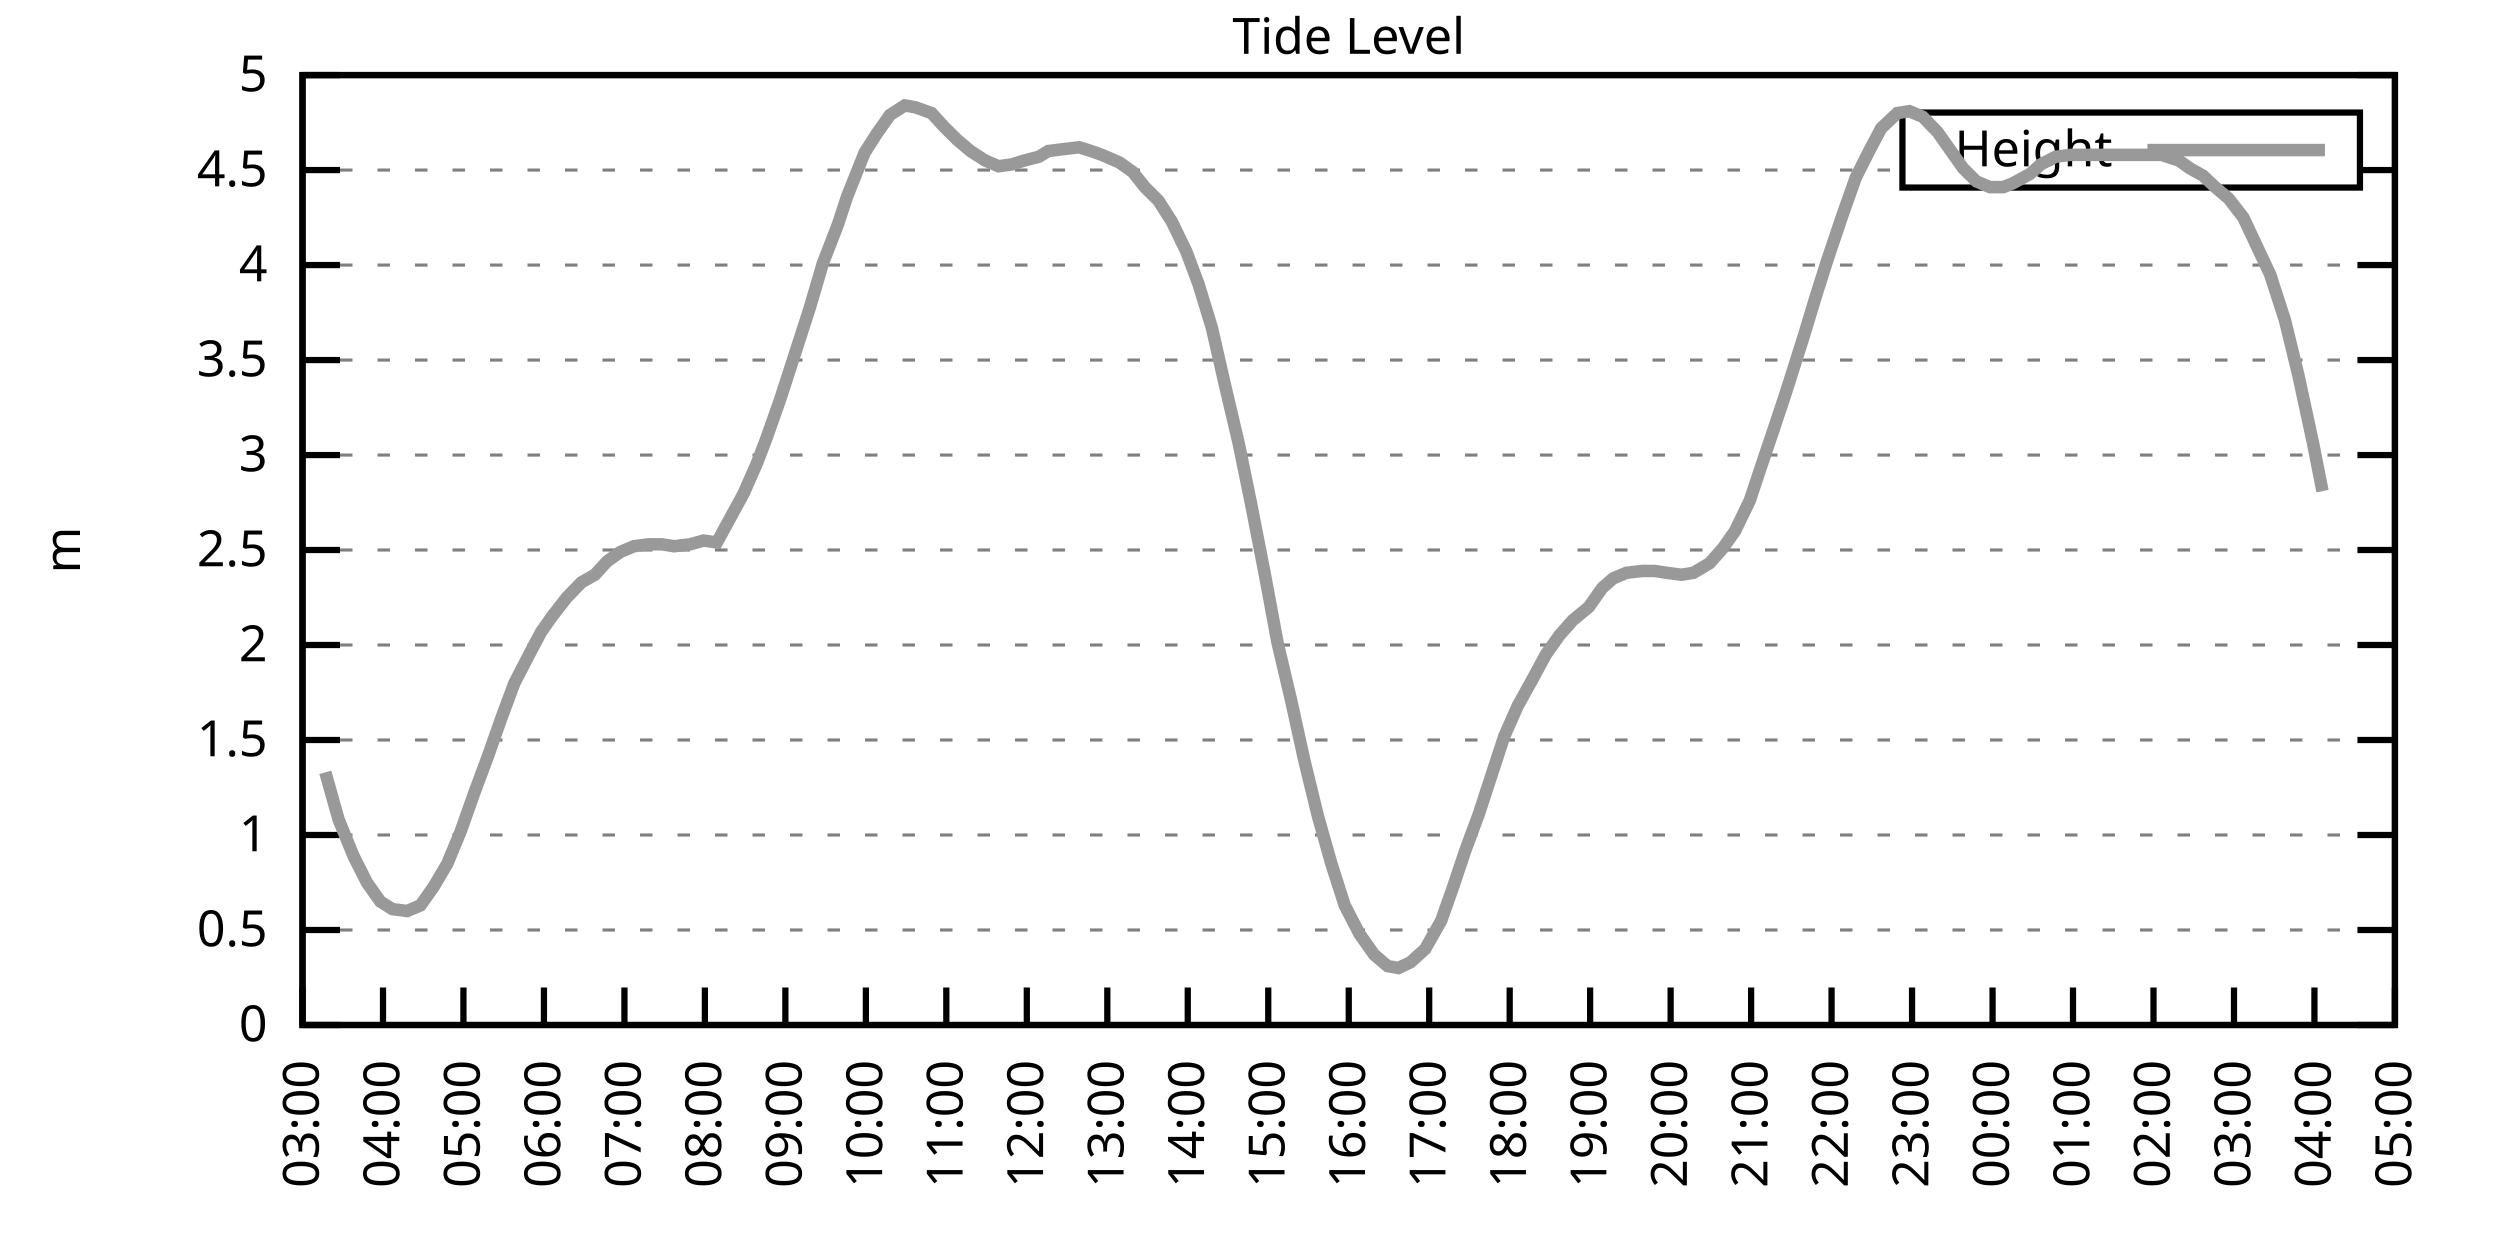
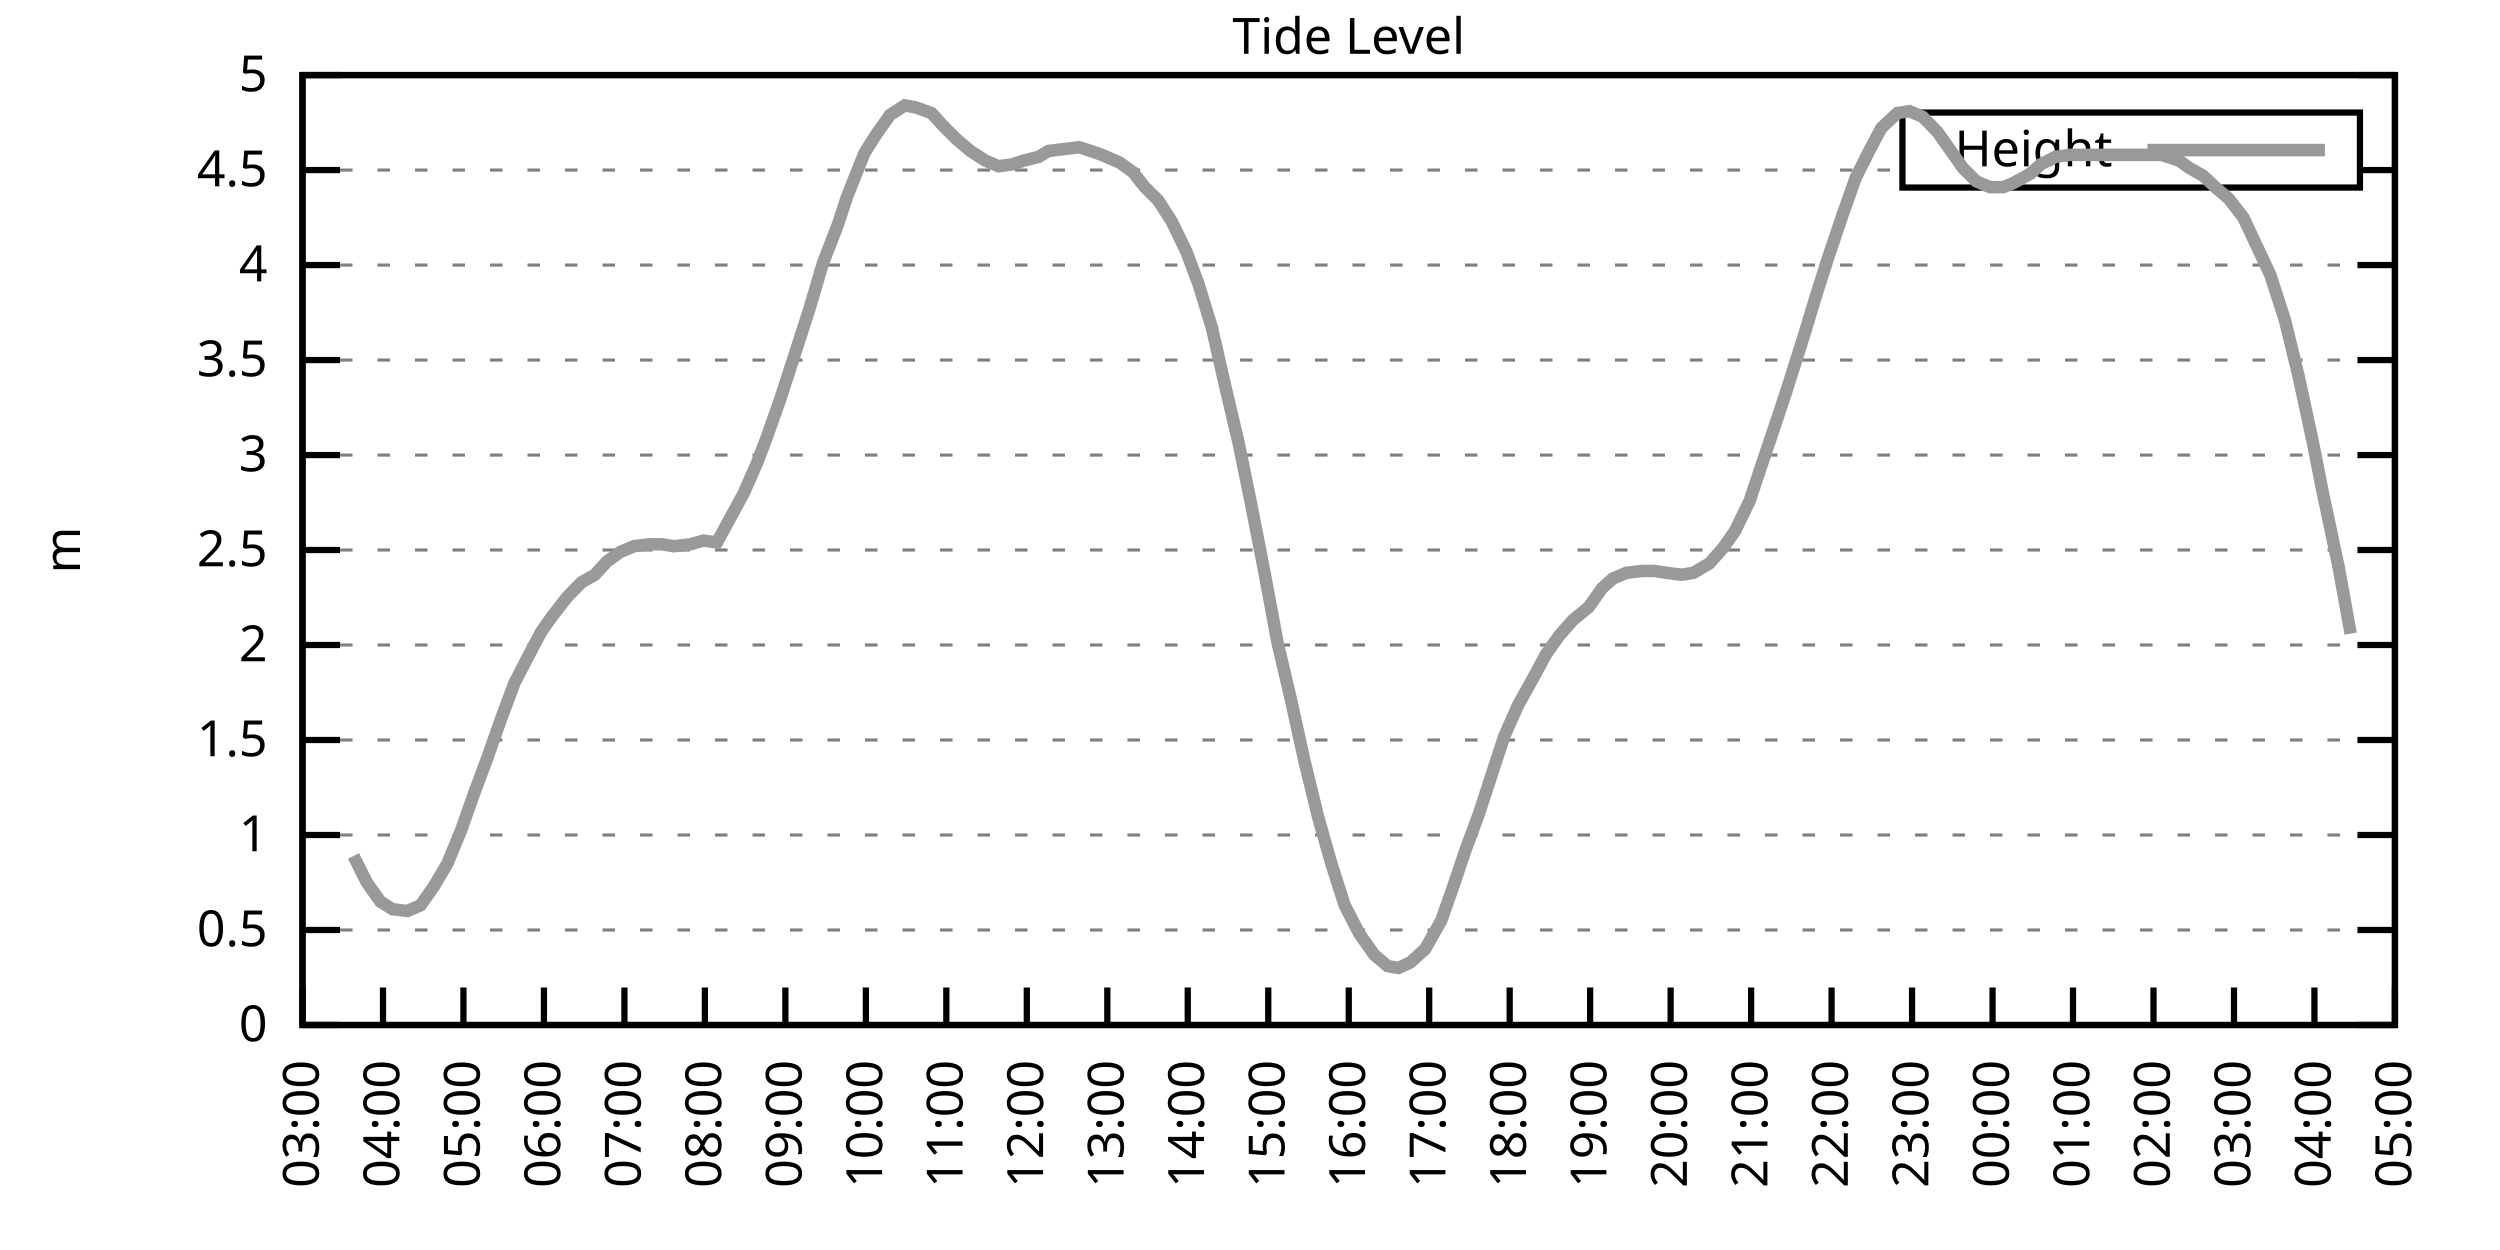
<svg xmlns="http://www.w3.org/2000/svg" xmlns:xlink="http://www.w3.org/1999/xlink" width="400" height="200" viewBox="0 0 400 200">
  <g id="gnuplot_canvas">
    <rect x="0" y="0" width="400" height="200" fill="none" />
    <defs>
      <circle id="gpDot" r="0.5" stroke-width="0.5" stroke="currentColor" />
      <path id="gpPt0" stroke-width="0.333" stroke="currentColor" d="M-1,0 h2 M0,-1 v2" />
      <path id="gpPt1" stroke-width="0.333" stroke="currentColor" d="M-1,-1 L1,1 M1,-1 L-1,1" />
      <path id="gpPt2" stroke-width="0.333" stroke="currentColor" d="M-1,0 L1,0 M0,-1 L0,1 M-1,-1 L1,1 M-1,1 L1,-1" />
      <rect id="gpPt3" stroke-width="0.333" stroke="currentColor" x="-1" y="-1" width="2" height="2" />
      <rect id="gpPt4" stroke-width="0.333" stroke="currentColor" fill="currentColor" x="-1" y="-1" width="2" height="2" />
      <circle id="gpPt5" stroke-width="0.333" stroke="currentColor" cx="0" cy="0" r="1" />
      <use xlink:href="#gpPt5" id="gpPt6" fill="currentColor" stroke="none" />
      <path id="gpPt7" stroke-width="0.333" stroke="currentColor" d="M0,-1.33 L-1.33,0.67 L1.33,0.67 z" />
      <use xlink:href="#gpPt7" id="gpPt8" fill="currentColor" stroke="none" />
      <use xlink:href="#gpPt7" id="gpPt9" stroke="currentColor" transform="rotate(180)" />
      <use xlink:href="#gpPt9" id="gpPt10" fill="currentColor" stroke="none" />
      <use xlink:href="#gpPt3" id="gpPt11" stroke="currentColor" transform="rotate(45)" />
      <use xlink:href="#gpPt11" id="gpPt12" fill="currentColor" stroke="none" />
      <path id="gpPt13" stroke-width="0.333" stroke="currentColor" d="M0,1.330 L1.265,0.411 L0.782,-1.067 L-0.782,-1.076 L-1.265,0.411 z" />
      <use xlink:href="#gpPt13" id="gpPt14" fill="currentColor" stroke="none" />
      <filter id="textbox" filterUnits="objectBoundingBox" x="0" y="0" height="1" width="1">
        <feFlood flood-color="white" flood-opacity="1" result="bgnd" />
        <feComposite in="SourceGraphic" in2="bgnd" operator="atop" />
      </filter>
      <filter id="greybox" filterUnits="objectBoundingBox" x="0" y="0" height="1" width="1">
        <feFlood flood-color="lightgrey" flood-opacity="1" result="grey" />
        <feComposite in="SourceGraphic" in2="grey" operator="atop" />
      </filter>
    </defs>
    <g fill="none" color="white" stroke="currentColor" stroke-width="1.00" stroke-linecap="butt" stroke-linejoin="miter">
</g>
    <g fill="none" color="black" stroke="currentColor" stroke-width="1.00" stroke-linecap="butt" stroke-linejoin="miter">
      <g stroke="none" shape-rendering="crispEdges">
        <polygon fill="rgb(255, 255, 255)" points="48.40,164.00 383.18,164.00 383.18,12.02 48.40,12.02 " />
      </g>
    </g>
    <g fill="none" color="black" stroke="currentColor" stroke-width="1.00" stroke-linecap="butt" stroke-linejoin="miter">
</g>
    <g fill="none" color="black" stroke="black" stroke-width="0.50" stroke-linecap="butt" stroke-linejoin="miter">
</g>
    <g fill="none" color="gray" stroke="currentColor" stroke-width="0.50" stroke-linecap="butt" stroke-linejoin="miter">
      <path stroke="gray" stroke-dasharray="2,4" class="gridline" d="M48.40,164.00 L383.19,164.00  " />
    </g>
    <g fill="none" color="gray" stroke="gray" stroke-width="1.00" stroke-linecap="butt" stroke-linejoin="miter">
</g>
    <g fill="none" color="black" stroke="currentColor" stroke-width="1.00" stroke-linecap="butt" stroke-linejoin="miter">
      <path stroke="black" d="M48.40,164.00 L54.40,164.00 M383.19,164.00 L377.19,164.00  " />
      <g transform="translate(42.80,166.60)" stroke="none" fill="black" font-family="Sans" font-size="8.00" text-anchor="end">
        <text>
          <tspan font-family="Sans"> 0</tspan>
        </text>
      </g>
    </g>
    <g fill="none" color="black" stroke="currentColor" stroke-width="1.00" stroke-linecap="butt" stroke-linejoin="miter">
</g>
    <g fill="none" color="black" stroke="black" stroke-width="0.50" stroke-linecap="butt" stroke-linejoin="miter">
</g>
    <g fill="none" color="gray" stroke="currentColor" stroke-width="0.50" stroke-linecap="butt" stroke-linejoin="miter">
      <path stroke="gray" stroke-dasharray="2,4" class="gridline" d="M48.40,148.80 L383.19,148.80  " />
    </g>
    <g fill="none" color="gray" stroke="gray" stroke-width="1.00" stroke-linecap="butt" stroke-linejoin="miter">
</g>
    <g fill="none" color="black" stroke="currentColor" stroke-width="1.00" stroke-linecap="butt" stroke-linejoin="miter">
      <path stroke="black" d="M48.40,148.80 L54.40,148.80 M383.19,148.80 L377.19,148.80  " />
      <g transform="translate(42.80,151.40)" stroke="none" fill="black" font-family="Sans" font-size="8.00" text-anchor="end">
        <text>
          <tspan font-family="Sans"> 0.5</tspan>
        </text>
      </g>
    </g>
    <g fill="none" color="black" stroke="currentColor" stroke-width="1.00" stroke-linecap="butt" stroke-linejoin="miter">
</g>
    <g fill="none" color="black" stroke="black" stroke-width="0.50" stroke-linecap="butt" stroke-linejoin="miter">
</g>
    <g fill="none" color="gray" stroke="currentColor" stroke-width="0.50" stroke-linecap="butt" stroke-linejoin="miter">
      <path stroke="gray" stroke-dasharray="2,4" class="gridline" d="M48.40,133.60 L383.19,133.60  " />
    </g>
    <g fill="none" color="gray" stroke="gray" stroke-width="1.00" stroke-linecap="butt" stroke-linejoin="miter">
</g>
    <g fill="none" color="black" stroke="currentColor" stroke-width="1.00" stroke-linecap="butt" stroke-linejoin="miter">
      <path stroke="black" d="M48.40,133.60 L54.40,133.60 M383.19,133.60 L377.19,133.60  " />
      <g transform="translate(42.80,136.20)" stroke="none" fill="black" font-family="Sans" font-size="8.00" text-anchor="end">
        <text>
          <tspan font-family="Sans"> 1</tspan>
        </text>
      </g>
    </g>
    <g fill="none" color="black" stroke="currentColor" stroke-width="1.00" stroke-linecap="butt" stroke-linejoin="miter">
</g>
    <g fill="none" color="black" stroke="black" stroke-width="0.50" stroke-linecap="butt" stroke-linejoin="miter">
</g>
    <g fill="none" color="gray" stroke="currentColor" stroke-width="0.50" stroke-linecap="butt" stroke-linejoin="miter">
      <path stroke="gray" stroke-dasharray="2,4" class="gridline" d="M48.40,118.40 L383.19,118.40  " />
    </g>
    <g fill="none" color="gray" stroke="gray" stroke-width="1.00" stroke-linecap="butt" stroke-linejoin="miter">
</g>
    <g fill="none" color="black" stroke="currentColor" stroke-width="1.00" stroke-linecap="butt" stroke-linejoin="miter">
      <path stroke="black" d="M48.40,118.40 L54.40,118.40 M383.19,118.40 L377.19,118.40  " />
      <g transform="translate(42.80,121.00)" stroke="none" fill="black" font-family="Sans" font-size="8.00" text-anchor="end">
        <text>
          <tspan font-family="Sans"> 1.5</tspan>
        </text>
      </g>
    </g>
    <g fill="none" color="black" stroke="currentColor" stroke-width="1.00" stroke-linecap="butt" stroke-linejoin="miter">
</g>
    <g fill="none" color="black" stroke="black" stroke-width="0.50" stroke-linecap="butt" stroke-linejoin="miter">
</g>
    <g fill="none" color="gray" stroke="currentColor" stroke-width="0.50" stroke-linecap="butt" stroke-linejoin="miter">
      <path stroke="gray" stroke-dasharray="2,4" class="gridline" d="M48.40,103.20 L383.19,103.20  " />
    </g>
    <g fill="none" color="gray" stroke="gray" stroke-width="1.00" stroke-linecap="butt" stroke-linejoin="miter">
</g>
    <g fill="none" color="black" stroke="currentColor" stroke-width="1.00" stroke-linecap="butt" stroke-linejoin="miter">
      <path stroke="black" d="M48.40,103.20 L54.40,103.20 M383.19,103.20 L377.19,103.20  " />
      <g transform="translate(42.80,105.80)" stroke="none" fill="black" font-family="Sans" font-size="8.00" text-anchor="end">
        <text>
          <tspan font-family="Sans"> 2</tspan>
        </text>
      </g>
    </g>
    <g fill="none" color="black" stroke="currentColor" stroke-width="1.00" stroke-linecap="butt" stroke-linejoin="miter">
</g>
    <g fill="none" color="black" stroke="black" stroke-width="0.50" stroke-linecap="butt" stroke-linejoin="miter">
</g>
    <g fill="none" color="gray" stroke="currentColor" stroke-width="0.50" stroke-linecap="butt" stroke-linejoin="miter">
      <path stroke="gray" stroke-dasharray="2,4" class="gridline" d="M48.40,88.00 L383.19,88.00  " />
    </g>
    <g fill="none" color="gray" stroke="gray" stroke-width="1.00" stroke-linecap="butt" stroke-linejoin="miter">
</g>
    <g fill="none" color="black" stroke="currentColor" stroke-width="1.00" stroke-linecap="butt" stroke-linejoin="miter">
      <path stroke="black" d="M48.40,88.00 L54.40,88.00 M383.19,88.00 L377.19,88.00  " />
      <g transform="translate(42.80,90.60)" stroke="none" fill="black" font-family="Sans" font-size="8.00" text-anchor="end">
        <text>
          <tspan font-family="Sans"> 2.5</tspan>
        </text>
      </g>
    </g>
    <g fill="none" color="black" stroke="currentColor" stroke-width="1.00" stroke-linecap="butt" stroke-linejoin="miter">
</g>
    <g fill="none" color="black" stroke="black" stroke-width="0.50" stroke-linecap="butt" stroke-linejoin="miter">
</g>
    <g fill="none" color="gray" stroke="currentColor" stroke-width="0.50" stroke-linecap="butt" stroke-linejoin="miter">
      <path stroke="gray" stroke-dasharray="2,4" class="gridline" d="M48.40,72.81 L383.19,72.81  " />
    </g>
    <g fill="none" color="gray" stroke="gray" stroke-width="1.00" stroke-linecap="butt" stroke-linejoin="miter">
</g>
    <g fill="none" color="black" stroke="currentColor" stroke-width="1.00" stroke-linecap="butt" stroke-linejoin="miter">
      <path stroke="black" d="M48.40,72.81 L54.40,72.81 M383.19,72.81 L377.19,72.81  " />
      <g transform="translate(42.80,75.41)" stroke="none" fill="black" font-family="Sans" font-size="8.00" text-anchor="end">
        <text>
          <tspan font-family="Sans"> 3</tspan>
        </text>
      </g>
    </g>
    <g fill="none" color="black" stroke="currentColor" stroke-width="1.00" stroke-linecap="butt" stroke-linejoin="miter">
</g>
    <g fill="none" color="black" stroke="black" stroke-width="0.50" stroke-linecap="butt" stroke-linejoin="miter">
</g>
    <g fill="none" color="gray" stroke="currentColor" stroke-width="0.50" stroke-linecap="butt" stroke-linejoin="miter">
      <path stroke="gray" stroke-dasharray="2,4" class="gridline" d="M48.40,57.61 L383.19,57.61  " />
    </g>
    <g fill="none" color="gray" stroke="gray" stroke-width="1.00" stroke-linecap="butt" stroke-linejoin="miter">
</g>
    <g fill="none" color="black" stroke="currentColor" stroke-width="1.00" stroke-linecap="butt" stroke-linejoin="miter">
      <path stroke="black" d="M48.40,57.61 L54.40,57.61 M383.19,57.61 L377.19,57.61  " />
      <g transform="translate(42.80,60.21)" stroke="none" fill="black" font-family="Sans" font-size="8.00" text-anchor="end">
        <text>
          <tspan font-family="Sans"> 3.5</tspan>
        </text>
      </g>
    </g>
    <g fill="none" color="black" stroke="currentColor" stroke-width="1.00" stroke-linecap="butt" stroke-linejoin="miter">
</g>
    <g fill="none" color="black" stroke="black" stroke-width="0.50" stroke-linecap="butt" stroke-linejoin="miter">
</g>
    <g fill="none" color="gray" stroke="currentColor" stroke-width="0.50" stroke-linecap="butt" stroke-linejoin="miter">
      <path stroke="gray" stroke-dasharray="2,4" class="gridline" d="M48.40,42.41 L383.19,42.41  " />
    </g>
    <g fill="none" color="gray" stroke="gray" stroke-width="1.00" stroke-linecap="butt" stroke-linejoin="miter">
</g>
    <g fill="none" color="black" stroke="currentColor" stroke-width="1.00" stroke-linecap="butt" stroke-linejoin="miter">
      <path stroke="black" d="M48.40,42.41 L54.40,42.41 M383.19,42.41 L377.19,42.41  " />
      <g transform="translate(42.80,45.01)" stroke="none" fill="black" font-family="Sans" font-size="8.00" text-anchor="end">
        <text>
          <tspan font-family="Sans"> 4</tspan>
        </text>
      </g>
    </g>
    <g fill="none" color="black" stroke="currentColor" stroke-width="1.00" stroke-linecap="butt" stroke-linejoin="miter">
</g>
    <g fill="none" color="black" stroke="black" stroke-width="0.50" stroke-linecap="butt" stroke-linejoin="miter">
</g>
    <g fill="none" color="gray" stroke="currentColor" stroke-width="0.50" stroke-linecap="butt" stroke-linejoin="miter">
      <path stroke="gray" stroke-dasharray="2,4" class="gridline" d="M48.40,27.21 L304.39,27.21 M377.59,27.21 L383.19,27.21  " />
    </g>
    <g fill="none" color="gray" stroke="gray" stroke-width="1.00" stroke-linecap="butt" stroke-linejoin="miter">
</g>
    <g fill="none" color="black" stroke="currentColor" stroke-width="1.00" stroke-linecap="butt" stroke-linejoin="miter">
      <path stroke="black" d="M48.40,27.21 L54.40,27.21 M383.19,27.21 L377.19,27.21  " />
      <g transform="translate(42.80,29.81)" stroke="none" fill="black" font-family="Sans" font-size="8.00" text-anchor="end">
        <text>
          <tspan font-family="Sans"> 4.5</tspan>
        </text>
      </g>
    </g>
    <g fill="none" color="black" stroke="currentColor" stroke-width="1.00" stroke-linecap="butt" stroke-linejoin="miter">
</g>
    <g fill="none" color="black" stroke="black" stroke-width="0.50" stroke-linecap="butt" stroke-linejoin="miter">
</g>
    <g fill="none" color="gray" stroke="currentColor" stroke-width="0.50" stroke-linecap="butt" stroke-linejoin="miter">
      <path stroke="gray" stroke-dasharray="2,4" class="gridline" d="M48.40,12.01 L383.19,12.01  " />
    </g>
    <g fill="none" color="gray" stroke="gray" stroke-width="1.00" stroke-linecap="butt" stroke-linejoin="miter">
</g>
    <g fill="none" color="black" stroke="currentColor" stroke-width="1.00" stroke-linecap="butt" stroke-linejoin="miter">
      <path stroke="black" d="M48.40,12.01 L54.40,12.01 M383.19,12.01 L377.19,12.01  " />
      <g transform="translate(42.80,14.61)" stroke="none" fill="black" font-family="Sans" font-size="8.00" text-anchor="end">
        <text>
          <tspan font-family="Sans"> 5</tspan>
        </text>
      </g>
    </g>
    <g fill="none" color="black" stroke="currentColor" stroke-width="1.00" stroke-linecap="butt" stroke-linejoin="miter">
      <path stroke="black" d="M48.40,164.00 L48.40,158.00  " />
      <g transform="translate(51.00,169.60) rotate(270.00)" stroke="none" fill="black" font-family="Sans" font-size="8.00" text-anchor="end">
        <text>
          <tspan font-family="Sans">03:00</tspan>
        </text>
      </g>
    </g>
    <g fill="none" color="black" stroke="currentColor" stroke-width="1.00" stroke-linecap="butt" stroke-linejoin="miter">
      <path stroke="black" d="M61.28,164.00 L61.28,158.00  " />
      <g transform="translate(63.88,169.60) rotate(270.00)" stroke="none" fill="black" font-family="Sans" font-size="8.00" text-anchor="end">
        <text>
          <tspan font-family="Sans">04:00</tspan>
        </text>
      </g>
    </g>
    <g fill="none" color="black" stroke="currentColor" stroke-width="1.00" stroke-linecap="butt" stroke-linejoin="miter">
      <path stroke="black" d="M74.15,164.00 L74.15,158.00  " />
      <g transform="translate(76.75,169.60) rotate(270.00)" stroke="none" fill="black" font-family="Sans" font-size="8.00" text-anchor="end">
        <text>
          <tspan font-family="Sans">05:00</tspan>
        </text>
      </g>
    </g>
    <g fill="none" color="black" stroke="currentColor" stroke-width="1.00" stroke-linecap="butt" stroke-linejoin="miter">
      <path stroke="black" d="M87.03,164.00 L87.03,158.00  " />
      <g transform="translate(89.63,169.60) rotate(270.00)" stroke="none" fill="black" font-family="Sans" font-size="8.00" text-anchor="end">
        <text>
          <tspan font-family="Sans">06:00</tspan>
        </text>
      </g>
    </g>
    <g fill="none" color="black" stroke="currentColor" stroke-width="1.00" stroke-linecap="butt" stroke-linejoin="miter">
      <path stroke="black" d="M99.91,164.00 L99.91,158.00  " />
      <g transform="translate(102.51,169.60) rotate(270.00)" stroke="none" fill="black" font-family="Sans" font-size="8.00" text-anchor="end">
        <text>
          <tspan font-family="Sans">07:00</tspan>
        </text>
      </g>
    </g>
    <g fill="none" color="black" stroke="currentColor" stroke-width="1.00" stroke-linecap="butt" stroke-linejoin="miter">
      <path stroke="black" d="M112.78,164.00 L112.78,158.00  " />
      <g transform="translate(115.38,169.60) rotate(270.00)" stroke="none" fill="black" font-family="Sans" font-size="8.00" text-anchor="end">
        <text>
          <tspan font-family="Sans">08:00</tspan>
        </text>
      </g>
    </g>
    <g fill="none" color="black" stroke="currentColor" stroke-width="1.00" stroke-linecap="butt" stroke-linejoin="miter">
      <path stroke="black" d="M125.66,164.00 L125.66,158.00  " />
      <g transform="translate(128.26,169.60) rotate(270.00)" stroke="none" fill="black" font-family="Sans" font-size="8.00" text-anchor="end">
        <text>
          <tspan font-family="Sans">09:00</tspan>
        </text>
      </g>
    </g>
    <g fill="none" color="black" stroke="currentColor" stroke-width="1.00" stroke-linecap="butt" stroke-linejoin="miter">
      <path stroke="black" d="M138.54,164.00 L138.54,158.00  " />
      <g transform="translate(141.14,169.60) rotate(270.00)" stroke="none" fill="black" font-family="Sans" font-size="8.00" text-anchor="end">
        <text>
          <tspan font-family="Sans">10:00</tspan>
        </text>
      </g>
    </g>
    <g fill="none" color="black" stroke="currentColor" stroke-width="1.00" stroke-linecap="butt" stroke-linejoin="miter">
      <path stroke="black" d="M151.41,164.00 L151.41,158.00  " />
      <g transform="translate(154.01,169.60) rotate(270.00)" stroke="none" fill="black" font-family="Sans" font-size="8.00" text-anchor="end">
        <text>
          <tspan font-family="Sans">11:00</tspan>
        </text>
      </g>
    </g>
    <g fill="none" color="black" stroke="currentColor" stroke-width="1.00" stroke-linecap="butt" stroke-linejoin="miter">
      <path stroke="black" d="M164.29,164.00 L164.29,158.00  " />
      <g transform="translate(166.89,169.60) rotate(270.00)" stroke="none" fill="black" font-family="Sans" font-size="8.00" text-anchor="end">
        <text>
          <tspan font-family="Sans">12:00</tspan>
        </text>
      </g>
    </g>
    <g fill="none" color="black" stroke="currentColor" stroke-width="1.00" stroke-linecap="butt" stroke-linejoin="miter">
      <path stroke="black" d="M177.17,164.00 L177.17,158.00  " />
      <g transform="translate(179.77,169.60) rotate(270.00)" stroke="none" fill="black" font-family="Sans" font-size="8.00" text-anchor="end">
        <text>
          <tspan font-family="Sans">13:00</tspan>
        </text>
      </g>
    </g>
    <g fill="none" color="black" stroke="currentColor" stroke-width="1.00" stroke-linecap="butt" stroke-linejoin="miter">
      <path stroke="black" d="M190.04,164.00 L190.04,158.00  " />
      <g transform="translate(192.64,169.60) rotate(270.00)" stroke="none" fill="black" font-family="Sans" font-size="8.00" text-anchor="end">
        <text>
          <tspan font-family="Sans">14:00</tspan>
        </text>
      </g>
    </g>
    <g fill="none" color="black" stroke="currentColor" stroke-width="1.00" stroke-linecap="butt" stroke-linejoin="miter">
      <path stroke="black" d="M202.92,164.00 L202.92,158.00  " />
      <g transform="translate(205.52,169.60) rotate(270.00)" stroke="none" fill="black" font-family="Sans" font-size="8.00" text-anchor="end">
        <text>
          <tspan font-family="Sans">15:00</tspan>
        </text>
      </g>
    </g>
    <g fill="none" color="black" stroke="currentColor" stroke-width="1.00" stroke-linecap="butt" stroke-linejoin="miter">
      <path stroke="black" d="M215.80,164.00 L215.80,158.00  " />
      <g transform="translate(218.40,169.60) rotate(270.00)" stroke="none" fill="black" font-family="Sans" font-size="8.00" text-anchor="end">
        <text>
          <tspan font-family="Sans">16:00</tspan>
        </text>
      </g>
    </g>
    <g fill="none" color="black" stroke="currentColor" stroke-width="1.00" stroke-linecap="butt" stroke-linejoin="miter">
      <path stroke="black" d="M228.67,164.00 L228.67,158.00  " />
      <g transform="translate(231.27,169.60) rotate(270.00)" stroke="none" fill="black" font-family="Sans" font-size="8.00" text-anchor="end">
        <text>
          <tspan font-family="Sans">17:00</tspan>
        </text>
      </g>
    </g>
    <g fill="none" color="black" stroke="currentColor" stroke-width="1.00" stroke-linecap="butt" stroke-linejoin="miter">
      <path stroke="black" d="M241.55,164.00 L241.55,158.00  " />
      <g transform="translate(244.15,169.60) rotate(270.00)" stroke="none" fill="black" font-family="Sans" font-size="8.00" text-anchor="end">
        <text>
          <tspan font-family="Sans">18:00</tspan>
        </text>
      </g>
    </g>
    <g fill="none" color="black" stroke="currentColor" stroke-width="1.00" stroke-linecap="butt" stroke-linejoin="miter">
      <path stroke="black" d="M254.42,164.00 L254.42,158.00  " />
      <g transform="translate(257.02,169.60) rotate(270.00)" stroke="none" fill="black" font-family="Sans" font-size="8.00" text-anchor="end">
        <text>
          <tspan font-family="Sans">19:00</tspan>
        </text>
      </g>
    </g>
    <g fill="none" color="black" stroke="currentColor" stroke-width="1.00" stroke-linecap="butt" stroke-linejoin="miter">
      <path stroke="black" d="M267.30,164.00 L267.30,158.00  " />
      <g transform="translate(269.90,169.60) rotate(270.00)" stroke="none" fill="black" font-family="Sans" font-size="8.00" text-anchor="end">
        <text>
          <tspan font-family="Sans">20:00</tspan>
        </text>
      </g>
    </g>
    <g fill="none" color="black" stroke="currentColor" stroke-width="1.00" stroke-linecap="butt" stroke-linejoin="miter">
      <path stroke="black" d="M280.18,164.00 L280.18,158.00  " />
      <g transform="translate(282.78,169.60) rotate(270.00)" stroke="none" fill="black" font-family="Sans" font-size="8.00" text-anchor="end">
        <text>
          <tspan font-family="Sans">21:00</tspan>
        </text>
      </g>
    </g>
    <g fill="none" color="black" stroke="currentColor" stroke-width="1.00" stroke-linecap="butt" stroke-linejoin="miter">
      <path stroke="black" d="M293.05,164.00 L293.05,158.00  " />
      <g transform="translate(295.65,169.60) rotate(270.00)" stroke="none" fill="black" font-family="Sans" font-size="8.00" text-anchor="end">
        <text>
          <tspan font-family="Sans">22:00</tspan>
        </text>
      </g>
    </g>
    <g fill="none" color="black" stroke="currentColor" stroke-width="1.00" stroke-linecap="butt" stroke-linejoin="miter">
      <path stroke="black" d="M305.93,164.00 L305.93,158.00  " />
      <g transform="translate(308.53,169.60) rotate(270.00)" stroke="none" fill="black" font-family="Sans" font-size="8.00" text-anchor="end">
        <text>
          <tspan font-family="Sans">23:00</tspan>
        </text>
      </g>
    </g>
    <g fill="none" color="black" stroke="currentColor" stroke-width="1.00" stroke-linecap="butt" stroke-linejoin="miter">
      <path stroke="black" d="M318.81,164.00 L318.81,158.00  " />
      <g transform="translate(321.41,169.60) rotate(270.00)" stroke="none" fill="black" font-family="Sans" font-size="8.00" text-anchor="end">
        <text>
          <tspan font-family="Sans">00:00</tspan>
        </text>
      </g>
    </g>
    <g fill="none" color="black" stroke="currentColor" stroke-width="1.00" stroke-linecap="butt" stroke-linejoin="miter">
      <path stroke="black" d="M331.68,164.00 L331.68,158.00  " />
      <g transform="translate(334.28,169.60) rotate(270.00)" stroke="none" fill="black" font-family="Sans" font-size="8.00" text-anchor="end">
        <text>
          <tspan font-family="Sans">01:00</tspan>
        </text>
      </g>
    </g>
    <g fill="none" color="black" stroke="currentColor" stroke-width="1.00" stroke-linecap="butt" stroke-linejoin="miter">
      <path stroke="black" d="M344.56,164.00 L344.56,158.00  " />
      <g transform="translate(347.16,169.60) rotate(270.00)" stroke="none" fill="black" font-family="Sans" font-size="8.00" text-anchor="end">
        <text>
          <tspan font-family="Sans">02:00</tspan>
        </text>
      </g>
    </g>
    <g fill="none" color="black" stroke="currentColor" stroke-width="1.00" stroke-linecap="butt" stroke-linejoin="miter">
      <path stroke="black" d="M357.44,164.00 L357.44,158.00  " />
      <g transform="translate(360.04,169.60) rotate(270.00)" stroke="none" fill="black" font-family="Sans" font-size="8.00" text-anchor="end">
        <text>
          <tspan font-family="Sans">03:00</tspan>
        </text>
      </g>
    </g>
    <g fill="none" color="black" stroke="currentColor" stroke-width="1.00" stroke-linecap="butt" stroke-linejoin="miter">
      <path stroke="black" d="M370.31,164.00 L370.31,158.00  " />
      <g transform="translate(372.91,169.60) rotate(270.00)" stroke="none" fill="black" font-family="Sans" font-size="8.00" text-anchor="end">
        <text>
          <tspan font-family="Sans">04:00</tspan>
        </text>
      </g>
    </g>
    <g fill="none" color="black" stroke="currentColor" stroke-width="1.00" stroke-linecap="butt" stroke-linejoin="miter">
      <path stroke="black" d="M383.19,164.00 L383.19,158.00  " />
      <g transform="translate(385.79,169.60) rotate(270.00)" stroke="none" fill="black" font-family="Sans" font-size="8.00" text-anchor="end">
        <text>
          <tspan font-family="Sans">05:00</tspan>
        </text>
      </g>
    </g>
    <g fill="none" color="black" stroke="currentColor" stroke-width="1.00" stroke-linecap="butt" stroke-linejoin="miter">
</g>
    <g fill="none" color="black" stroke="currentColor" stroke-width="1.00" stroke-linecap="butt" stroke-linejoin="miter">
      <path stroke="black" d="M48.40,12.01 L48.40,164.00 L383.19,164.00 L383.19,12.01 L48.40,12.01 Z  " />
    </g>
    <g fill="none" color="black" stroke="currentColor" stroke-width="1.00" stroke-linecap="butt" stroke-linejoin="miter">
</g>
    <g fill="none" color="black" stroke="currentColor" stroke-width="1.00" stroke-linecap="butt" stroke-linejoin="miter">
      <path stroke="black" d="M304.39,30.01 L304.39,18.01 L377.59,18.01 L377.59,30.01 L304.39,30.01 Z  " />
    </g>
    <g id="Tide_level_plot_1">
      <g fill="none" color="white" stroke="black" stroke-width="2.00" stroke-linecap="butt" stroke-linejoin="miter">
</g>
      <g fill="none" color="black" stroke="currentColor" stroke-width="2.00" stroke-linecap="butt" stroke-linejoin="miter">
        <g transform="translate(337.99,26.61)" stroke="none" fill="black" font-family="Sans" font-size="8.00" text-anchor="end">
          <text>
            <tspan font-family="Sans">Height</tspan>
          </text>
        </g>
      </g>
      <g fill="none" color="black" stroke="currentColor" stroke-width="2.00" stroke-linecap="butt" stroke-linejoin="miter">
-         <path stroke="rgb(153, 153, 153)" d="M343.59,24.01 L371.99,24.01 M52.05,123.57 L54.19,131.17 L56.56,136.95 L58.70,141.20 L60.85,144.24 L62.78,145.46   L65.14,145.76 L67.29,144.85 L69.43,141.81 L71.58,138.16 L73.72,132.99 L75.87,126.91 L78.02,121.14 L80.16,115.06   L82.31,109.28 L84.67,104.72 L86.60,101.08 L88.32,98.64 L90.68,95.60 L93.04,93.17 L95.18,91.96 L97.12,89.83   L99.26,88.31 L101.41,87.40 L103.77,87.09 L105.92,87.09 L107.85,87.40 L110.42,87.09 L112.57,86.49 L114.71,86.79   L116.86,82.84 L119.01,78.89 L121.15,74.02 L122.65,70.07 L124.80,63.99 L127.16,56.70 L129.52,49.40 L131.67,42.10   L134.03,36.02 L135.53,31.46 L138.32,24.47 L140.25,21.43 L142.40,18.39 L144.76,16.87 L146.48,17.18 L149.05,18.09   L150.98,20.22 L153.13,22.35 L155.28,24.17 L157.64,25.69 L159.78,26.60 L161.93,26.30 L163.86,25.69 L166.22,25.08   L167.72,24.17 L170.08,23.87 L172.66,23.56 L174.59,24.17 L176.31,24.78 L179.10,25.99 L181.24,27.51 L183.17,29.94   L185.32,32.07 L187.47,35.42 L189.83,40.28 L191.76,45.45 L193.90,52.44 L195.84,60.95 L198.20,70.98 L200.13,80.41   L202.27,91.35 L204.42,102.90 L206.57,112.02 L208.71,121.75 L210.86,130.56 L213.01,138.16 L215.15,144.85 L217.51,149.41   L219.87,152.75 L222.02,154.58 L223.74,154.88 L225.67,153.97 L228.03,151.84 L230.60,147.28 L232.53,141.81 L234.47,136.03   L236.61,130.26 L239.19,122.35 L240.69,117.80 L242.84,112.93 L245.20,108.68 L247.34,104.72 L249.49,101.68 L251.63,99.25   L254.21,97.12 L256.36,94.08 L258.07,92.56 L260.22,91.65 L262.79,91.35 L264.73,91.35 L266.66,91.65 L269.02,91.96   L270.95,91.65 L273.52,90.13 L275.67,87.70 L277.60,84.97 L279.96,80.10 L281.68,74.93 L284.04,67.94 L285.76,62.77   L288.55,53.96 L290.48,47.58 L292.41,41.50 L294.77,34.50 L296.92,28.42 L299.06,24.17 L300.99,20.52 L303.57,18.09   L305.50,17.79 L307.65,18.70 L310.01,21.13 L311.94,23.87 L314.09,26.91 L316.23,29.03 L318.38,29.94 L320.52,29.94   L322.03,29.34 L324.82,27.82 L326.53,26.30 L328.89,25.08 L331.25,24.78 L345.85,24.78 L348.64,25.69 L350.35,26.91   L352.50,28.12 L354.43,29.94 L356.58,31.77 L358.94,34.81 L361.51,40.28 L363.23,43.93 L365.59,51.22 L367.74,60.04   L370.10,70.98 L371.60,78.58  " />
+         <path stroke="rgb(153, 153, 153)" d="M343.59,24.01 L371.99,24.01 M56.56,136.95 L58.70,141.20 L60.85,144.24 L62.78,145.46 L65.14,145.76 L67.29,144.85   L69.43,141.81 L71.58,138.16 L73.72,132.99 L75.87,126.91 L78.02,121.14 L80.16,115.06 L82.31,109.28 L84.67,104.72   L86.60,101.08 L88.32,98.64 L90.68,95.60 L93.04,93.17 L95.18,91.96 L97.12,89.83 L99.26,88.31 L101.41,87.40   L103.77,87.09 L105.92,87.09 L107.85,87.40 L110.42,87.09 L112.57,86.49 L114.71,86.79 L116.86,82.84 L119.01,78.89   L121.15,74.02 L122.65,70.07 L124.80,63.99 L127.16,56.70 L129.52,49.40 L131.67,42.10 L134.03,36.02 L135.53,31.46   L138.32,24.47 L140.25,21.43 L142.40,18.39 L144.76,16.87 L146.48,17.18 L149.05,18.09 L150.98,20.22 L153.13,22.35   L155.28,24.17 L157.64,25.69 L159.78,26.60 L161.93,26.30 L163.86,25.69 L166.22,25.08 L167.72,24.17 L170.08,23.87   L172.66,23.56 L174.59,24.17 L176.31,24.78 L179.10,25.99 L181.24,27.51 L183.17,29.94 L185.32,32.07 L187.47,35.42   L189.83,40.28 L191.76,45.45 L193.90,52.44 L195.84,60.95 L198.20,70.98 L200.13,80.41 L202.27,91.35 L204.42,102.90   L206.57,112.02 L208.71,121.75 L210.86,130.56 L213.01,138.16 L215.15,144.85 L217.51,149.41 L219.87,152.75 L222.02,154.58   L223.74,154.88 L225.67,153.97 L228.03,151.84 L230.60,147.28 L232.53,141.81 L234.47,136.03 L236.61,130.26 L239.19,122.35   L240.69,117.80 L242.84,112.93 L245.20,108.68 L247.34,104.72 L249.49,101.68 L251.63,99.25 L254.21,97.12 L256.36,94.08   L258.07,92.56 L260.22,91.65 L262.79,91.35 L264.73,91.35 L266.66,91.65 L269.02,91.96 L270.95,91.65 L273.52,90.13   L275.67,87.70 L277.60,84.97 L279.96,80.10 L281.68,74.93 L284.04,67.94 L285.76,62.77 L288.55,53.96 L290.48,47.58   L292.41,41.50 L294.77,34.50 L296.92,28.42 L299.06,24.17 L300.99,20.52 L303.57,18.09 L305.50,17.79 L307.65,18.70   L310.01,21.13 L311.94,23.87 L314.09,26.91 L316.23,29.03 L318.38,29.94 L320.52,29.94 L322.03,29.34 L324.82,27.82   L326.53,26.30 L328.89,25.08 L331.25,24.78 L345.85,24.78 L348.64,25.69 L350.35,26.91 L352.50,28.12 L354.43,29.94   L356.58,31.77 L358.94,34.81 L361.51,40.28 L363.23,43.93 L365.59,51.22 L367.74,60.04 L370.10,70.98 L371.60,78.58   L374.18,90.74 L376.11,101.38  " />
      </g>
    </g>
    <g fill="none" color="black" stroke="currentColor" stroke-width="2.00" stroke-linecap="butt" stroke-linejoin="miter">
</g>
    <g fill="none" color="black" stroke="black" stroke-width="1.00" stroke-linecap="butt" stroke-linejoin="miter">
</g>
    <g fill="none" color="black" stroke="currentColor" stroke-width="1.00" stroke-linecap="butt" stroke-linejoin="miter">
      <path stroke="black" d="M48.40,12.01 L48.40,164.00 L383.19,164.00 L383.19,12.01 L48.40,12.01 Z  " />
      <g transform="translate(12.80,88.01) rotate(270.00)" stroke="none" fill="black" font-family="Sans" font-size="8.00" text-anchor="middle">
        <text>
          <tspan font-family="Sans">m</tspan>
        </text>
      </g>
    </g>
    <g fill="none" color="black" stroke="currentColor" stroke-width="1.00" stroke-linecap="butt" stroke-linejoin="miter">
</g>
    <g fill="none" color="black" stroke="currentColor" stroke-width="1.00" stroke-linecap="butt" stroke-linejoin="miter">
      <g transform="translate(215.79,8.61)" stroke="none" fill="black" font-family="Sans" font-size="8.00" text-anchor="middle">
        <text>
          <tspan font-family="Sans">Tide Level</tspan>
        </text>
      </g>
    </g>
    <g fill="none" color="black" stroke="currentColor" stroke-width="1.00" stroke-linecap="butt" stroke-linejoin="miter">
</g>
  </g>
</svg>
